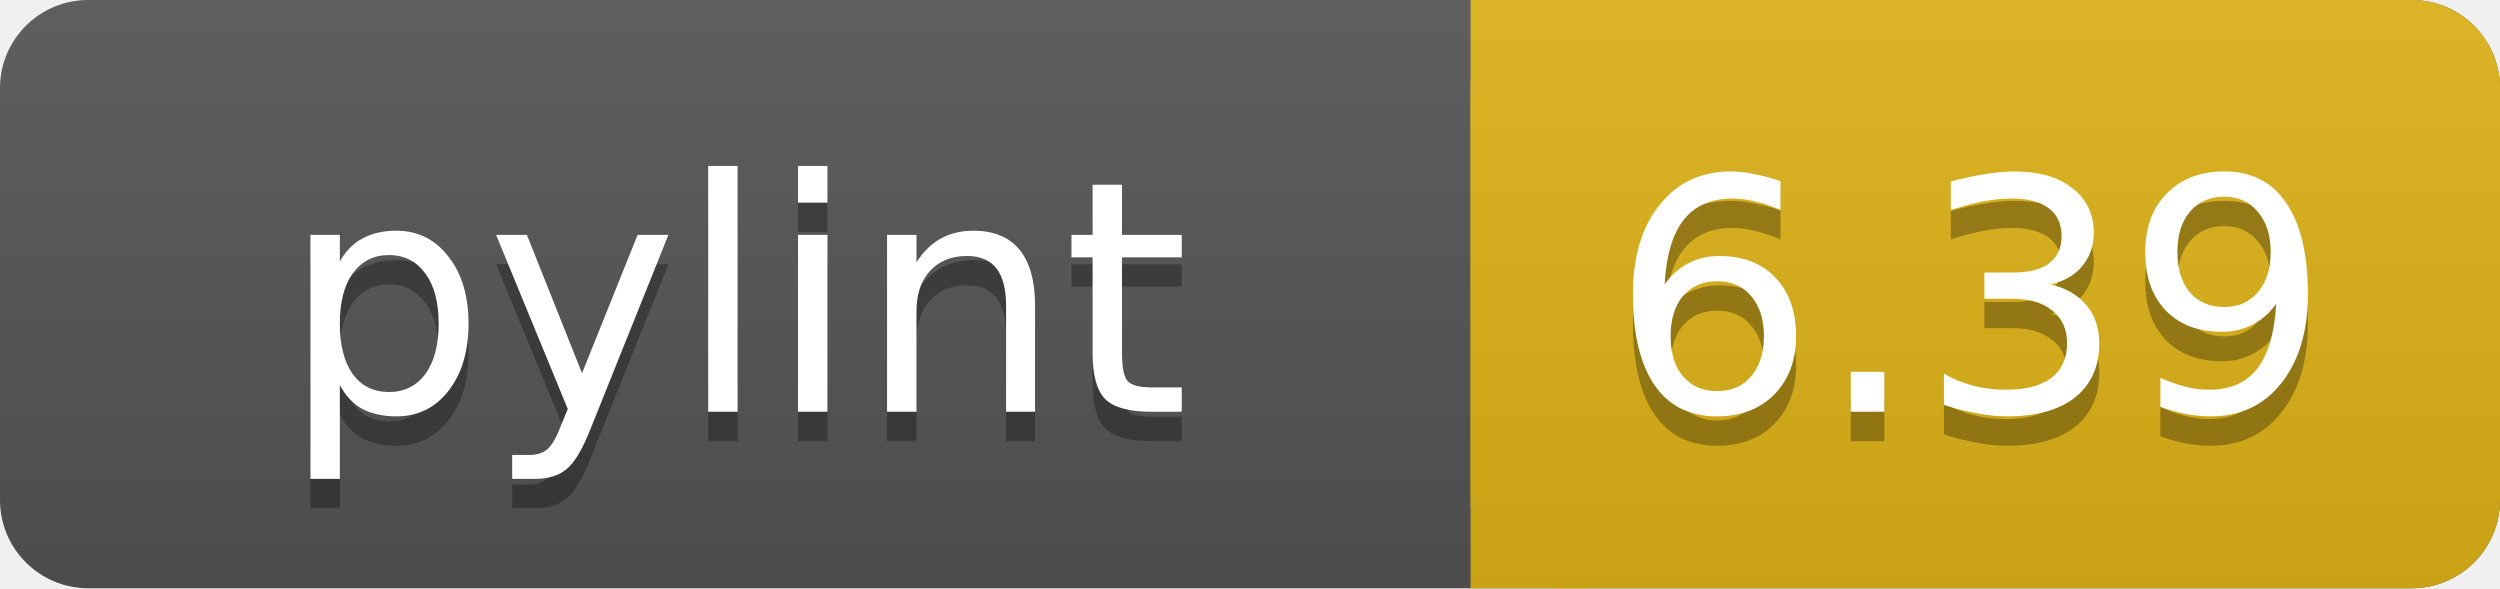
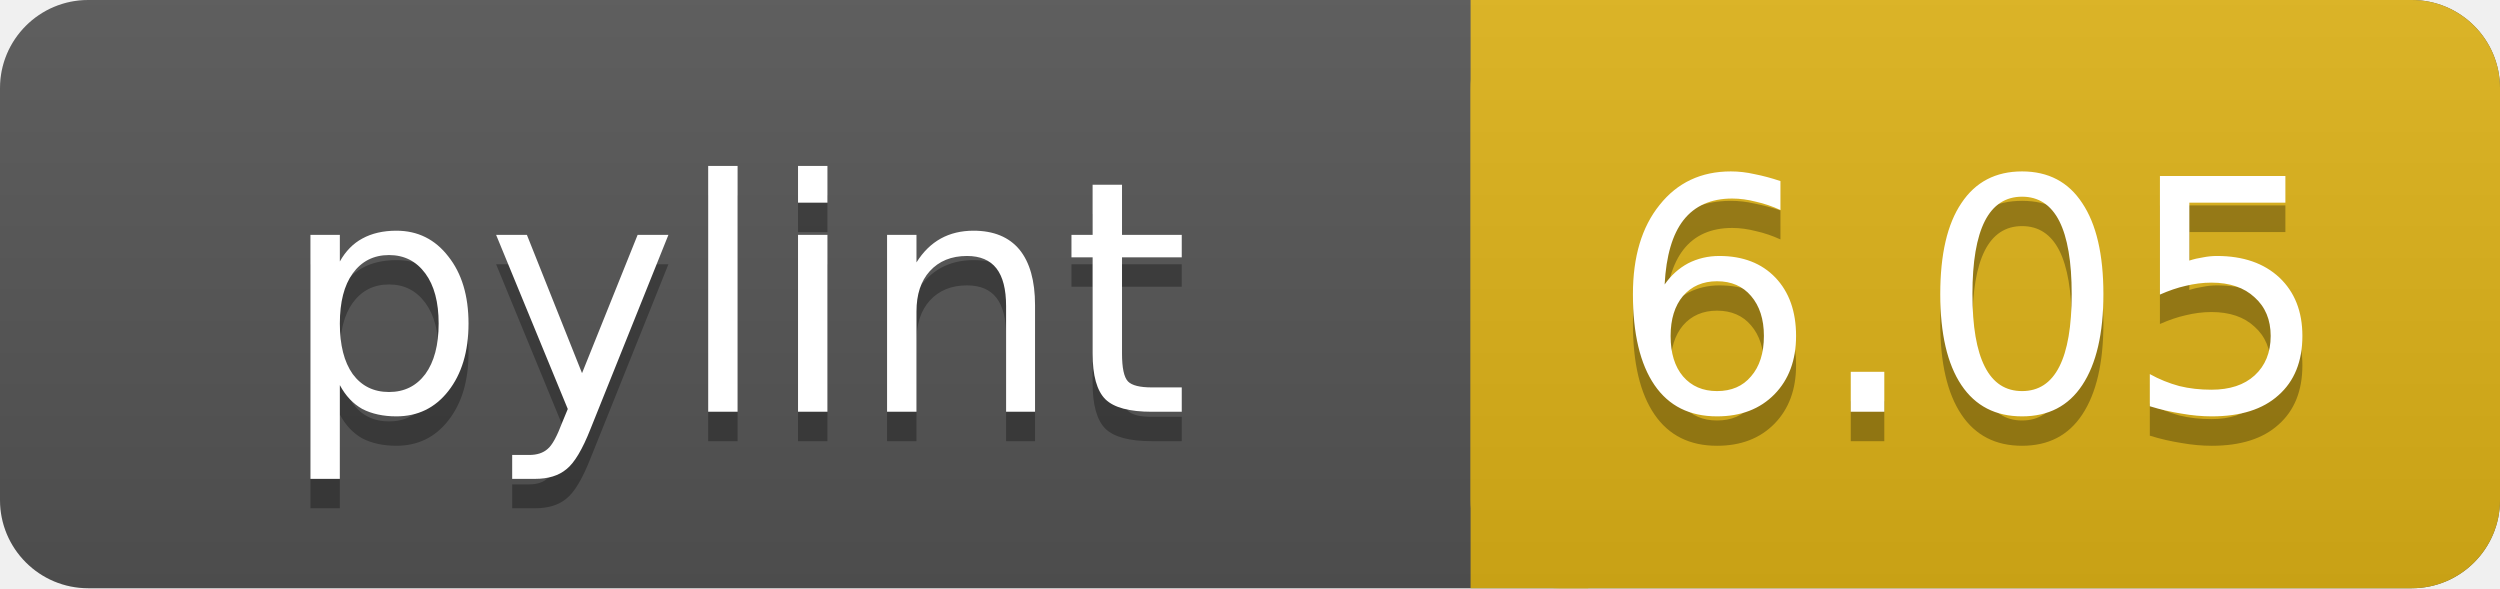
<svg xmlns="http://www.w3.org/2000/svg" width="85" height="20">
  <linearGradient id="a" x2="0" y2="100%">
    <stop offset="0" stop-color="#bbb" stop-opacity=".1" />
    <stop offset="1" stop-opacity=".1" />
  </linearGradient>
  <rect rx="3" width="85" height="20" fill="#555" />
  <rect rx="3" x="50" width="35" height="20" fill="#dfb317" />
  <path fill="#dfb317" d="M50 0h4v20h-4z" />
  <rect rx="3" width="85" height="20" fill="url(#a)" />
  <g fill="#fff" text-anchor="middle" font-family="DejaVu Sans,Verdana,Geneva,sans-serif" font-size="11">
    <text x="25" y="15" fill="#010101" fill-opacity=".3">pylint</text>
    <text x="25" y="14">pylint</text>
-     <text x="67" y="15" fill="#010101" fill-opacity=".3">6.39</text>
-     <text x="67" y="14">6.39</text>
+     <text x="67" y="15" fill="#010101" fill-opacity=".3">6.05</text>
+     <text x="67" y="14">6.05</text>
  </g>
</svg>
